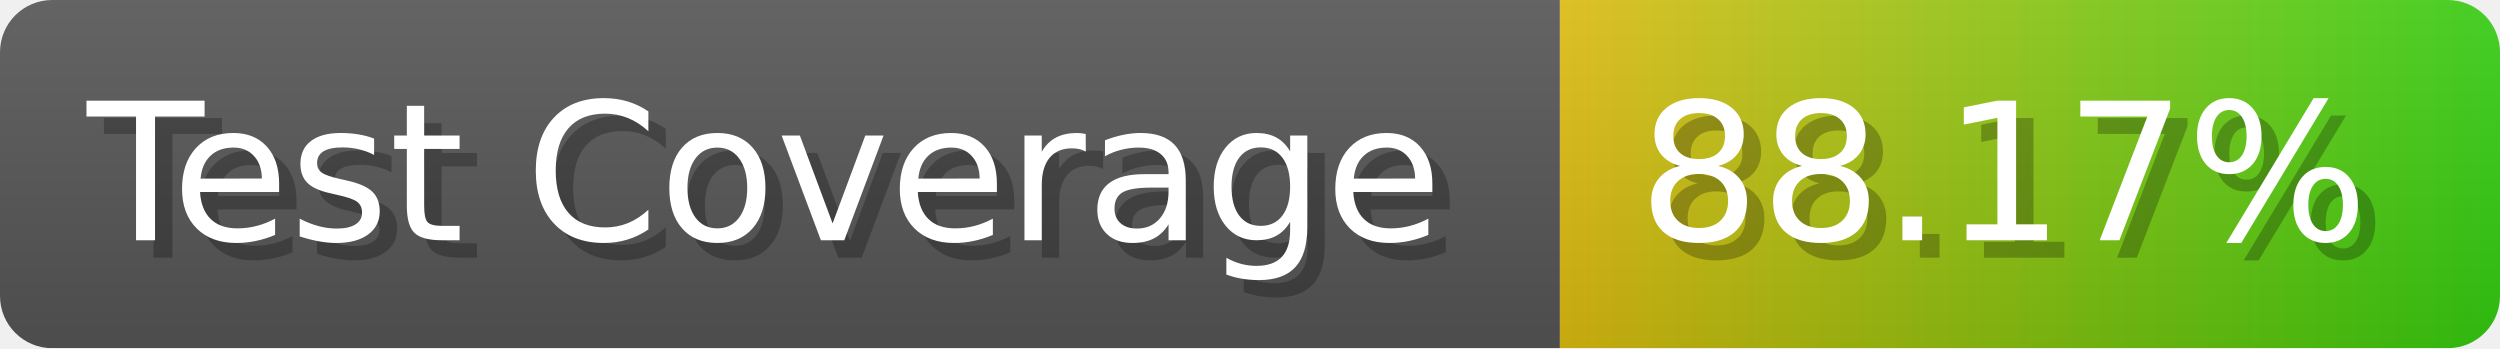
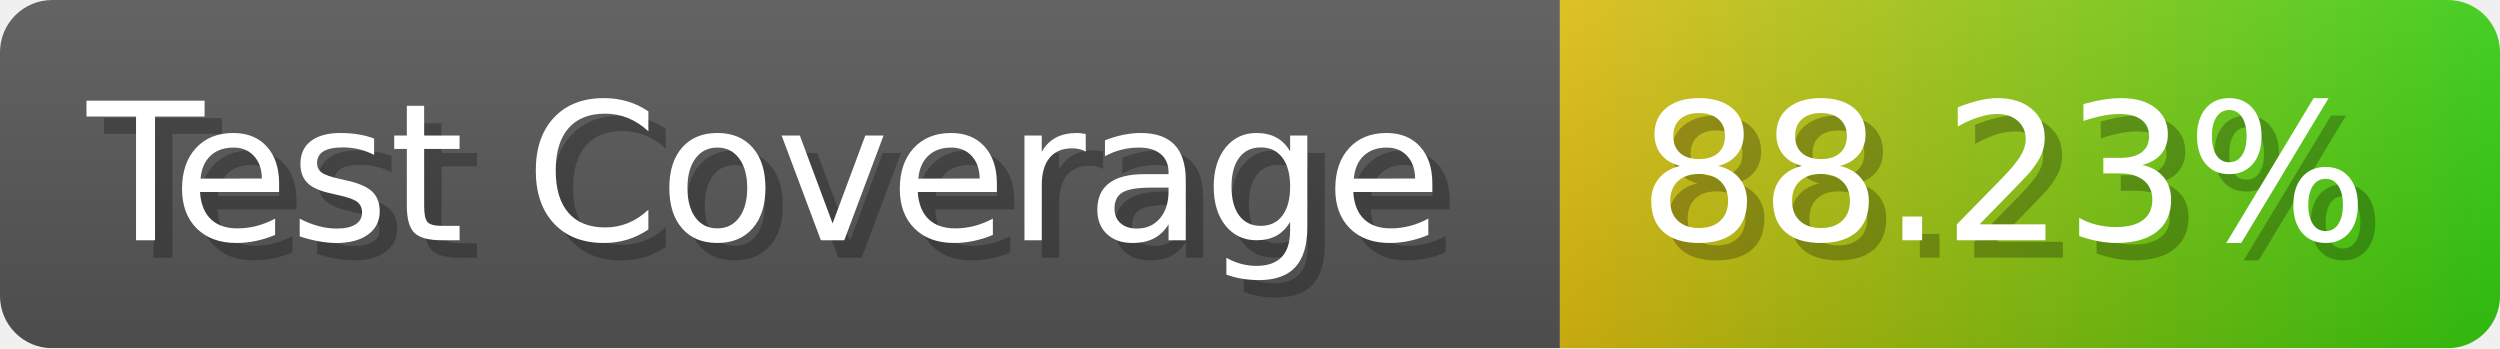
- <svg xmlns="http://www.w3.org/2000/svg" width="143.6" height="20" viewBox="0 0 1436 200" role="img" aria-label="Test Coverage: 88.17%">
+ <svg xmlns="http://www.w3.org/2000/svg" width="143.6" height="20" viewBox="0 0 1436 200" role="img" aria-label="Test Coverage: 88.23%">
  <linearGradient id="a" x2="0" y2="100%">
    <stop offset="0" stop-opacity=".1" stop-color="#EEE" />
    <stop offset="1" stop-opacity=".1" />
  </linearGradient>
  <mask id="m">
    <rect width="1436" height="200" rx="30" fill="#FFF" />
  </mask>
  <g mask="url(#m)">
    <rect width="896" height="200" fill="#555" />
    <rect width="540" height="200" fill="url(#x)" x="896" />
    <rect width="1436" height="200" fill="url(#a)" />
  </g>
  <g aria-hidden="true" fill="#fff" text-anchor="start" font-family="Verdana,DejaVu Sans,sans-serif" font-size="110">
    <text x="60" y="148" textLength="796" fill="#000" opacity="0.25">Test Coverage</text>
    <text x="50" y="138" textLength="796">Test Coverage</text>
-     <text x="951" y="148" textLength="440" fill="#000" opacity="0.25">88.17%</text>
-     <text x="941" y="138" textLength="440">88.17%</text>
+     <text x="951" y="148" textLength="440" fill="#000" opacity="0.25">88.23%</text>
+     <text x="941" y="138" textLength="440">88.23%</text>
  </g>
  <linearGradient id="x" x1="0%" y1="0%" x2="100%" y2="0%">
    <stop offset="0%" style="stop-color:#DB1" />
    <stop offset="100%" style="stop-color:#3C1" />
  </linearGradient>
</svg>
